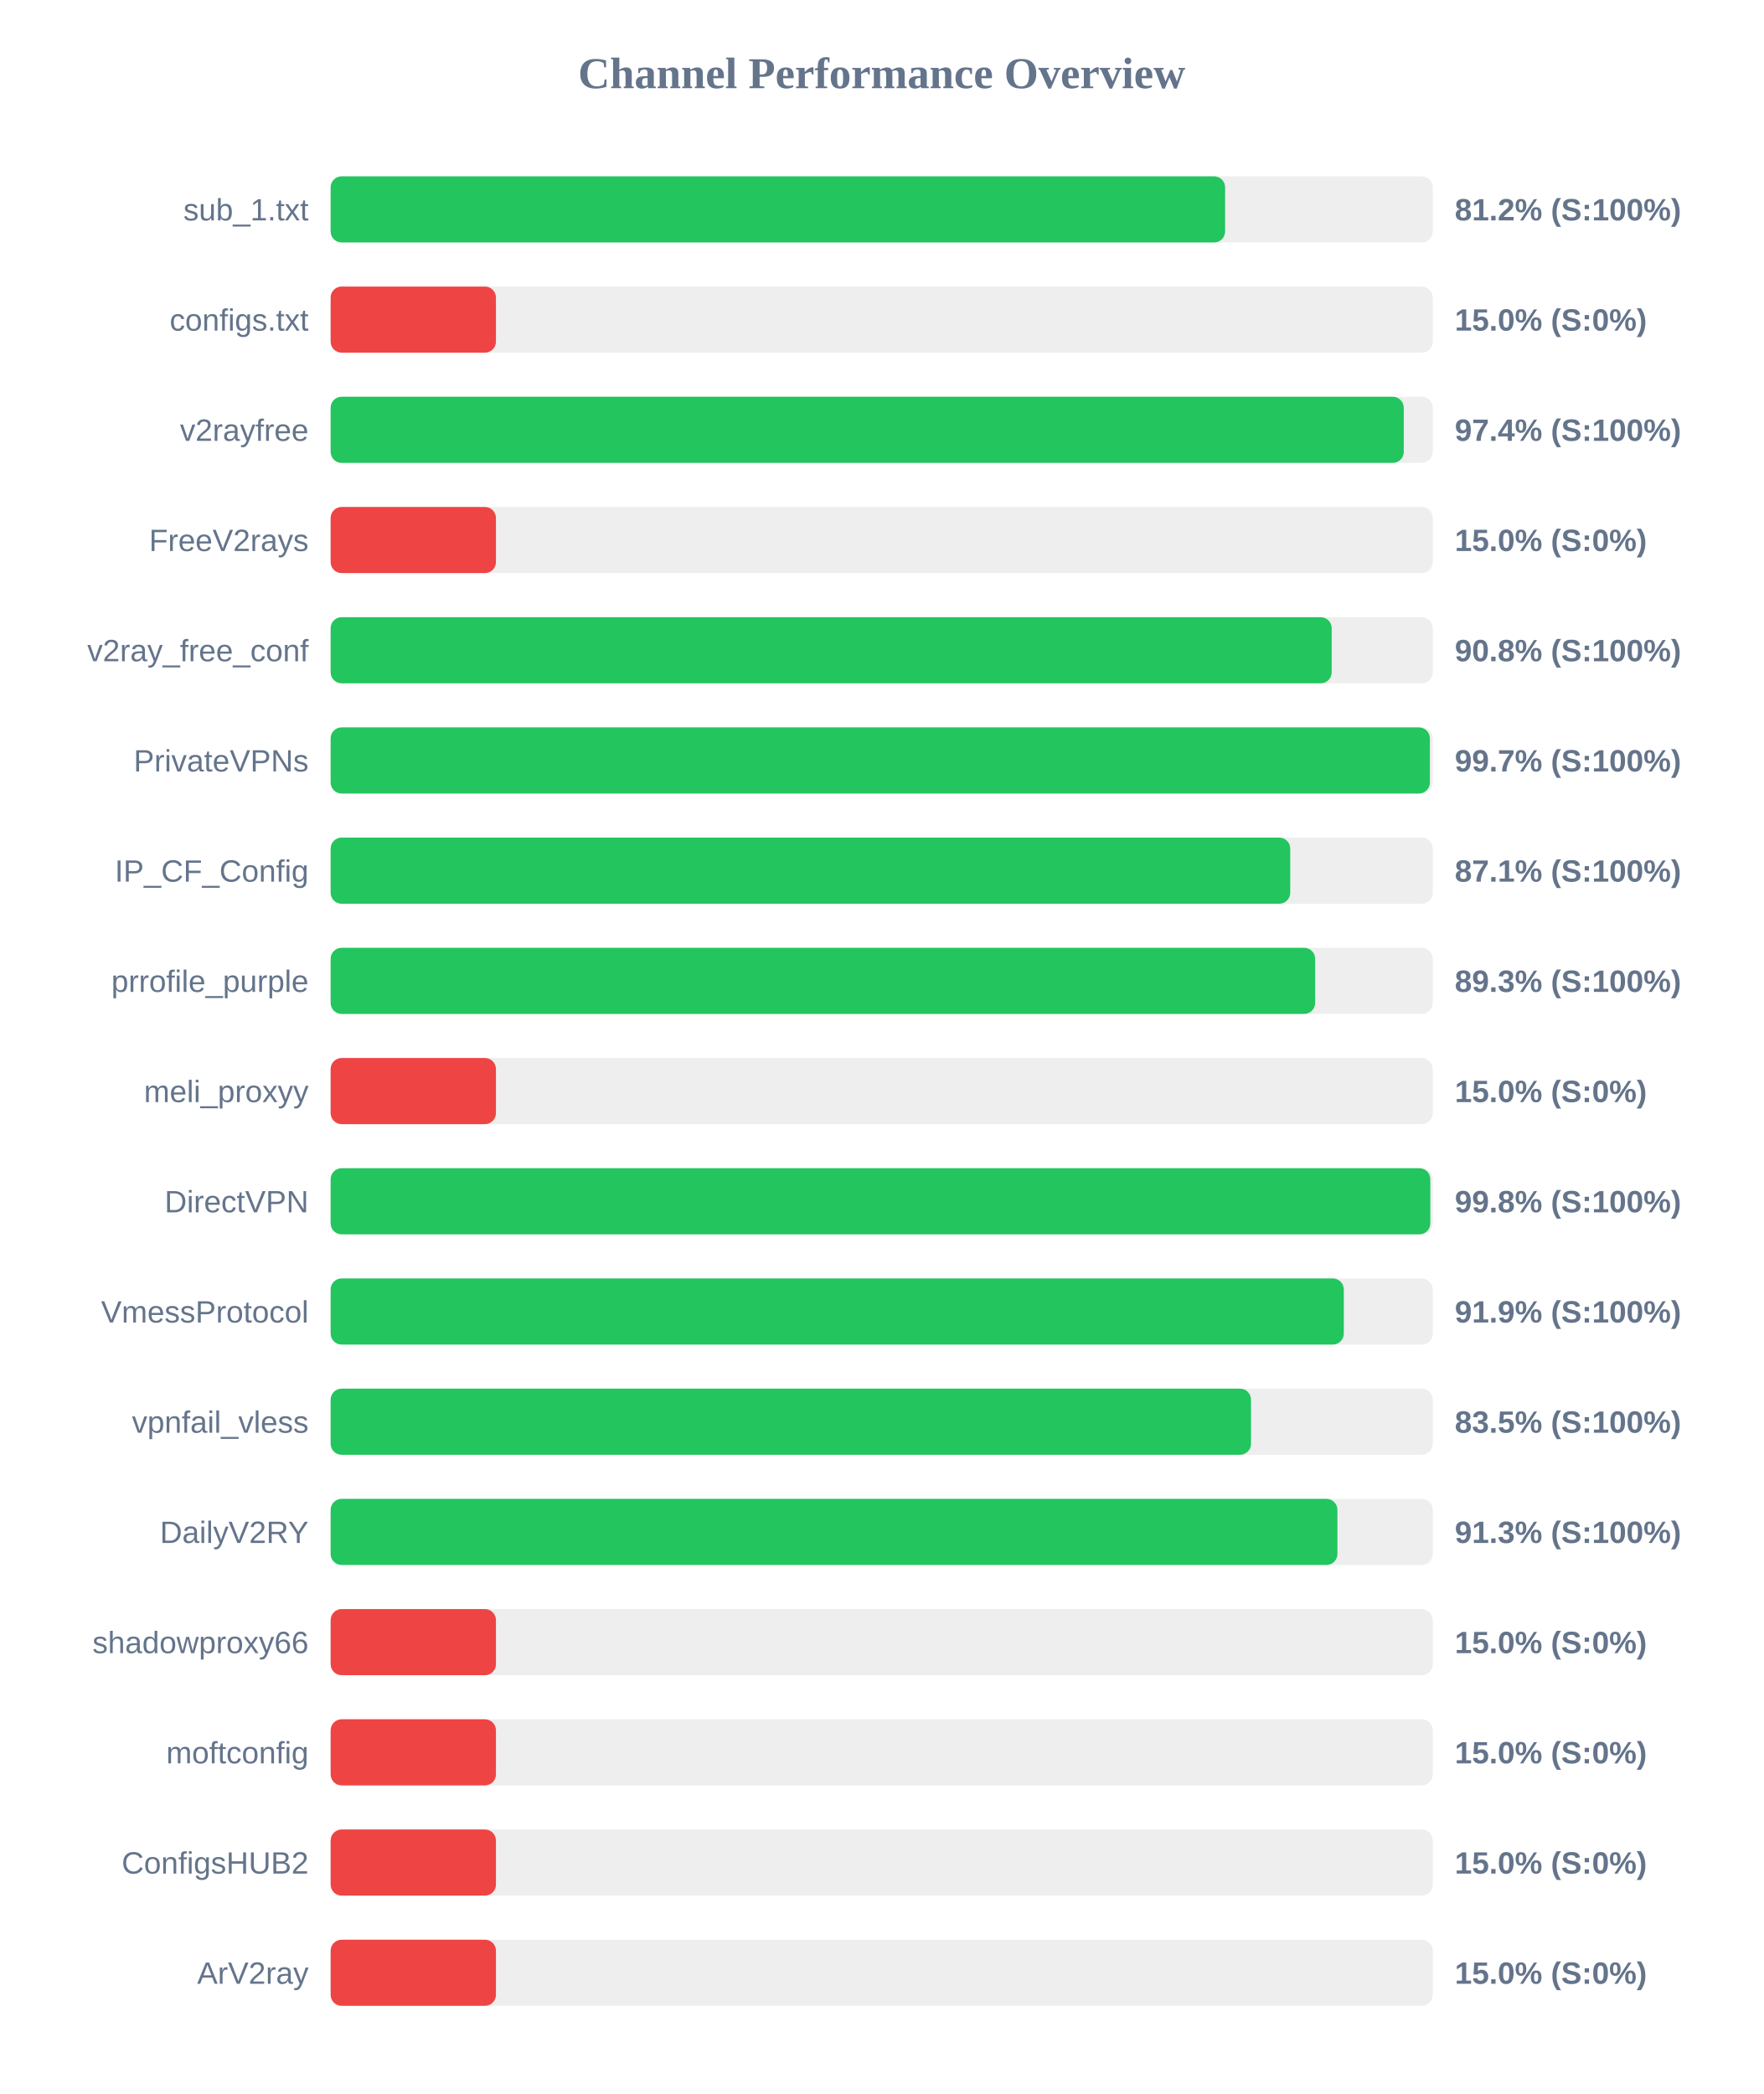
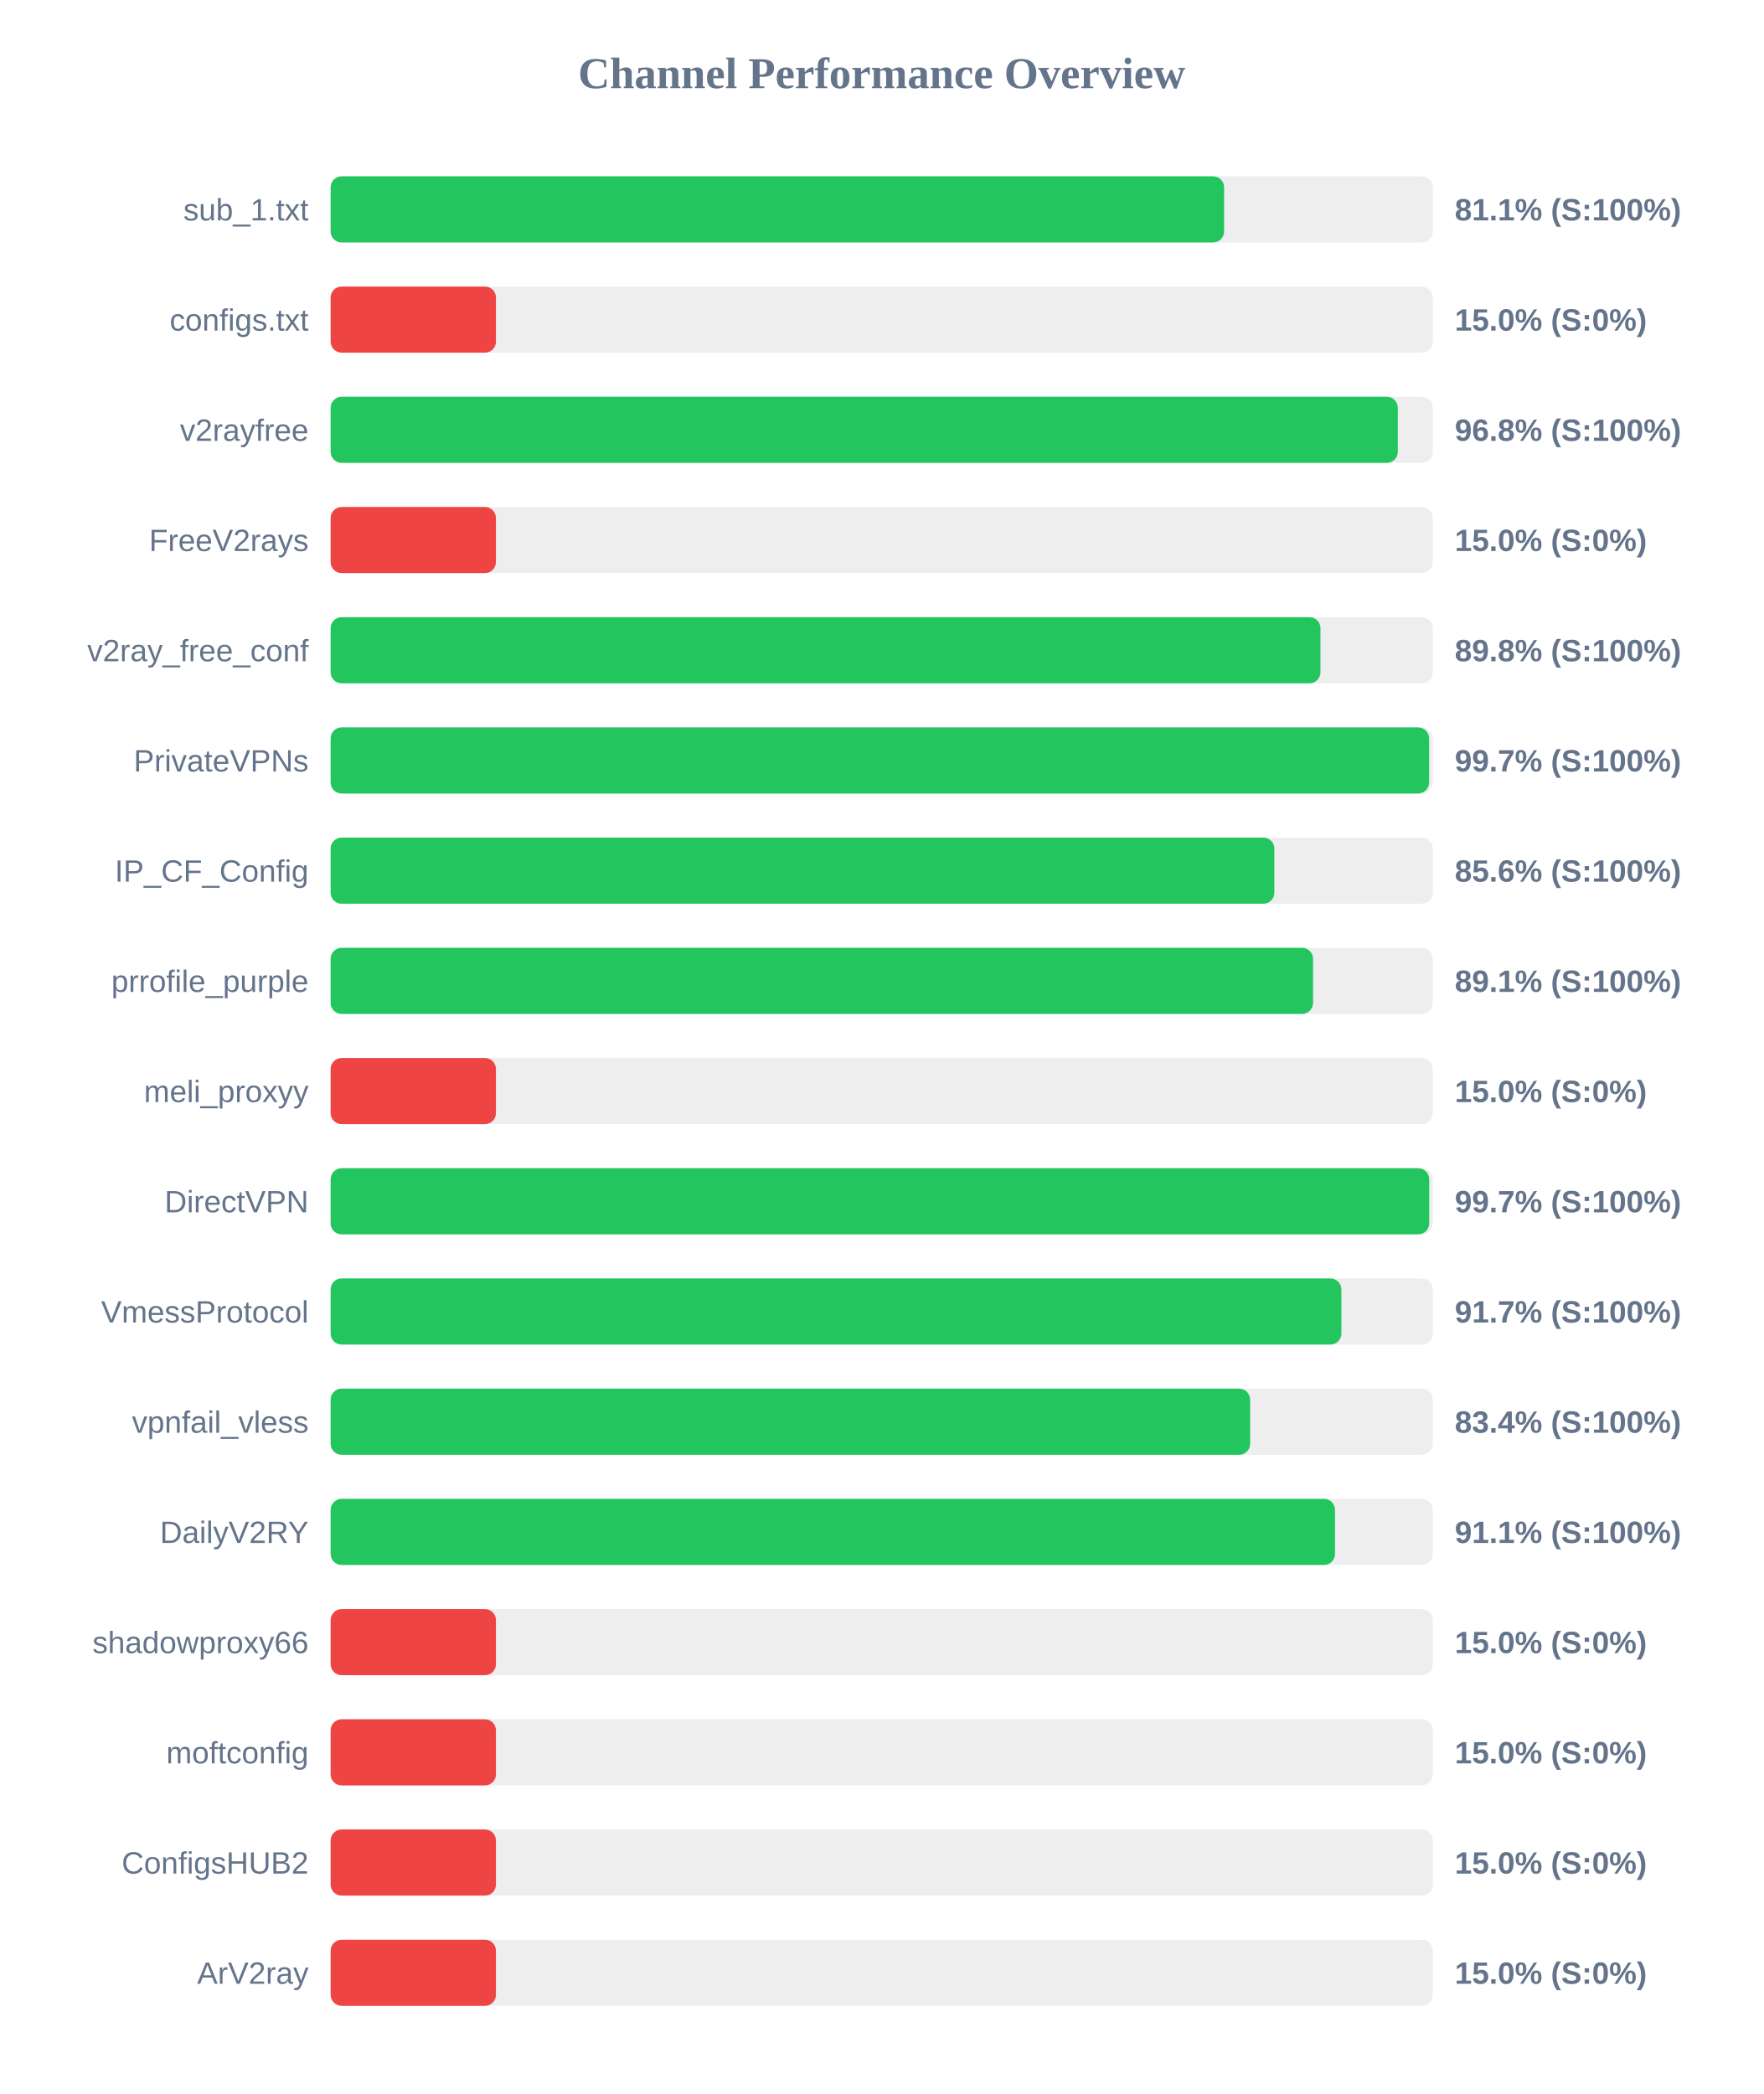
<svg xmlns="http://www.w3.org/2000/svg" width="800" height="950" version="1.1">
  <style>
        .row { font: 14px Arial; fill: #64748b; }
        .score { font: bold 14px Arial; fill: #64748b; }
    </style>
  <text x="400" y="40" text-anchor="middle" font-size="20px" font-weight="bold" fill="#64748b">Channel Performance Overview</text>
  <rect x="150" y="80" width="500" height="30" fill="#eee" rx="5" />
-   <rect x="150" y="80" width="405.8" height="30" fill="#22c55e" rx="5" />
+   <rect x="150" y="80" width="405.35" height="30" fill="#22c55e" rx="5" />
  <text x="140" y="100" text-anchor="end" class="row">sub_1.txt</text>
-   <text x="660" y="100" text-anchor="start" class="score">81.2% (S:100%)</text>
+   <text x="660" y="100" text-anchor="start" class="score">81.1% (S:100%)</text>
  <rect x="150" y="130" width="500" height="30" fill="#eee" rx="5" />
  <rect x="150" y="130" width="75.0" height="30" fill="#ef4444" rx="5" />
  <text x="140" y="150" text-anchor="end" class="row">configs.txt</text>
  <text x="660" y="150" text-anchor="start" class="score">15.0% (S:0%)</text>
  <rect x="150" y="180" width="500" height="30" fill="#eee" rx="5" />
-   <rect x="150" y="180" width="486.85" height="30" fill="#22c55e" rx="5" />
+   <rect x="150" y="180" width="484.15" height="30" fill="#22c55e" rx="5" />
  <text x="140" y="200" text-anchor="end" class="row">v2rayfree</text>
-   <text x="660" y="200" text-anchor="start" class="score">97.4% (S:100%)</text>
+   <text x="660" y="200" text-anchor="start" class="score">96.8% (S:100%)</text>
  <rect x="150" y="230" width="500" height="30" fill="#eee" rx="5" />
  <rect x="150" y="230" width="75.0" height="30" fill="#ef4444" rx="5" />
  <text x="140" y="250" text-anchor="end" class="row">FreeV2rays</text>
  <text x="660" y="250" text-anchor="start" class="score">15.0% (S:0%)</text>
  <rect x="150" y="280" width="500" height="30" fill="#eee" rx="5" />
-   <rect x="150" y="280" width="454.15" height="30" fill="#22c55e" rx="5" />
+   <rect x="150" y="280" width="449.05" height="30" fill="#22c55e" rx="5" />
  <text x="140" y="300" text-anchor="end" class="row">v2ray_free_conf</text>
-   <text x="660" y="300" text-anchor="start" class="score">90.8% (S:100%)</text>
+   <text x="660" y="300" text-anchor="start" class="score">89.8% (S:100%)</text>
  <rect x="150" y="330" width="500" height="30" fill="#eee" rx="5" />
-   <rect x="150" y="330" width="498.7" height="30" fill="#22c55e" rx="5" />
+   <rect x="150" y="330" width="498.35" height="30" fill="#22c55e" rx="5" />
  <text x="140" y="350" text-anchor="end" class="row">PrivateVPNs</text>
  <text x="660" y="350" text-anchor="start" class="score">99.7% (S:100%)</text>
  <rect x="150" y="380" width="500" height="30" fill="#eee" rx="5" />
-   <rect x="150" y="380" width="435.35" height="30" fill="#22c55e" rx="5" />
+   <rect x="150" y="380" width="428.15" height="30" fill="#22c55e" rx="5" />
  <text x="140" y="400" text-anchor="end" class="row">IP_CF_Config</text>
-   <text x="660" y="400" text-anchor="start" class="score">87.1% (S:100%)</text>
+   <text x="660" y="400" text-anchor="start" class="score">85.6% (S:100%)</text>
  <rect x="150" y="430" width="500" height="30" fill="#eee" rx="5" />
-   <rect x="150" y="430" width="446.65" height="30" fill="#22c55e" rx="5" />
+   <rect x="150" y="430" width="445.7" height="30" fill="#22c55e" rx="5" />
  <text x="140" y="450" text-anchor="end" class="row">prrofile_purple</text>
-   <text x="660" y="450" text-anchor="start" class="score">89.3% (S:100%)</text>
+   <text x="660" y="450" text-anchor="start" class="score">89.1% (S:100%)</text>
  <rect x="150" y="480" width="500" height="30" fill="#eee" rx="5" />
  <rect x="150" y="480" width="75.0" height="30" fill="#ef4444" rx="5" />
  <text x="140" y="500" text-anchor="end" class="row">meli_proxyy</text>
  <text x="660" y="500" text-anchor="start" class="score">15.0% (S:0%)</text>
  <rect x="150" y="530" width="500" height="30" fill="#eee" rx="5" />
-   <rect x="150" y="530" width="498.9" height="30" fill="#22c55e" rx="5" />
+   <rect x="150" y="530" width="498.4" height="30" fill="#22c55e" rx="5" />
  <text x="140" y="550" text-anchor="end" class="row">DirectVPN</text>
-   <text x="660" y="550" text-anchor="start" class="score">99.8% (S:100%)</text>
+   <text x="660" y="550" text-anchor="start" class="score">99.7% (S:100%)</text>
  <rect x="150" y="580" width="500" height="30" fill="#eee" rx="5" />
-   <rect x="150" y="580" width="459.65" height="30" fill="#22c55e" rx="5" />
+   <rect x="150" y="580" width="458.55" height="30" fill="#22c55e" rx="5" />
  <text x="140" y="600" text-anchor="end" class="row">VmessProtocol</text>
-   <text x="660" y="600" text-anchor="start" class="score">91.9% (S:100%)</text>
+   <text x="660" y="600" text-anchor="start" class="score">91.7% (S:100%)</text>
  <rect x="150" y="630" width="500" height="30" fill="#eee" rx="5" />
-   <rect x="150" y="630" width="417.55" height="30" fill="#22c55e" rx="5" />
+   <rect x="150" y="630" width="417.15" height="30" fill="#22c55e" rx="5" />
  <text x="140" y="650" text-anchor="end" class="row">vpnfail_vless</text>
-   <text x="660" y="650" text-anchor="start" class="score">83.5% (S:100%)</text>
+   <text x="660" y="650" text-anchor="start" class="score">83.4% (S:100%)</text>
  <rect x="150" y="680" width="500" height="30" fill="#eee" rx="5" />
-   <rect x="150" y="680" width="456.75" height="30" fill="#22c55e" rx="5" />
+   <rect x="150" y="680" width="455.65" height="30" fill="#22c55e" rx="5" />
  <text x="140" y="700" text-anchor="end" class="row">DailyV2RY</text>
-   <text x="660" y="700" text-anchor="start" class="score">91.3% (S:100%)</text>
+   <text x="660" y="700" text-anchor="start" class="score">91.1% (S:100%)</text>
  <rect x="150" y="730" width="500" height="30" fill="#eee" rx="5" />
  <rect x="150" y="730" width="75.0" height="30" fill="#ef4444" rx="5" />
  <text x="140" y="750" text-anchor="end" class="row">shadowproxy66</text>
  <text x="660" y="750" text-anchor="start" class="score">15.0% (S:0%)</text>
  <rect x="150" y="780" width="500" height="30" fill="#eee" rx="5" />
  <rect x="150" y="780" width="75.0" height="30" fill="#ef4444" rx="5" />
  <text x="140" y="800" text-anchor="end" class="row">moftconfig</text>
  <text x="660" y="800" text-anchor="start" class="score">15.0% (S:0%)</text>
  <rect x="150" y="830" width="500" height="30" fill="#eee" rx="5" />
  <rect x="150" y="830" width="75.0" height="30" fill="#ef4444" rx="5" />
  <text x="140" y="850" text-anchor="end" class="row">ConfigsHUB2</text>
  <text x="660" y="850" text-anchor="start" class="score">15.0% (S:0%)</text>
  <rect x="150" y="880" width="500" height="30" fill="#eee" rx="5" />
  <rect x="150" y="880" width="75.0" height="30" fill="#ef4444" rx="5" />
  <text x="140" y="900" text-anchor="end" class="row">ArV2ray</text>
  <text x="660" y="900" text-anchor="start" class="score">15.0% (S:0%)</text>
</svg>
